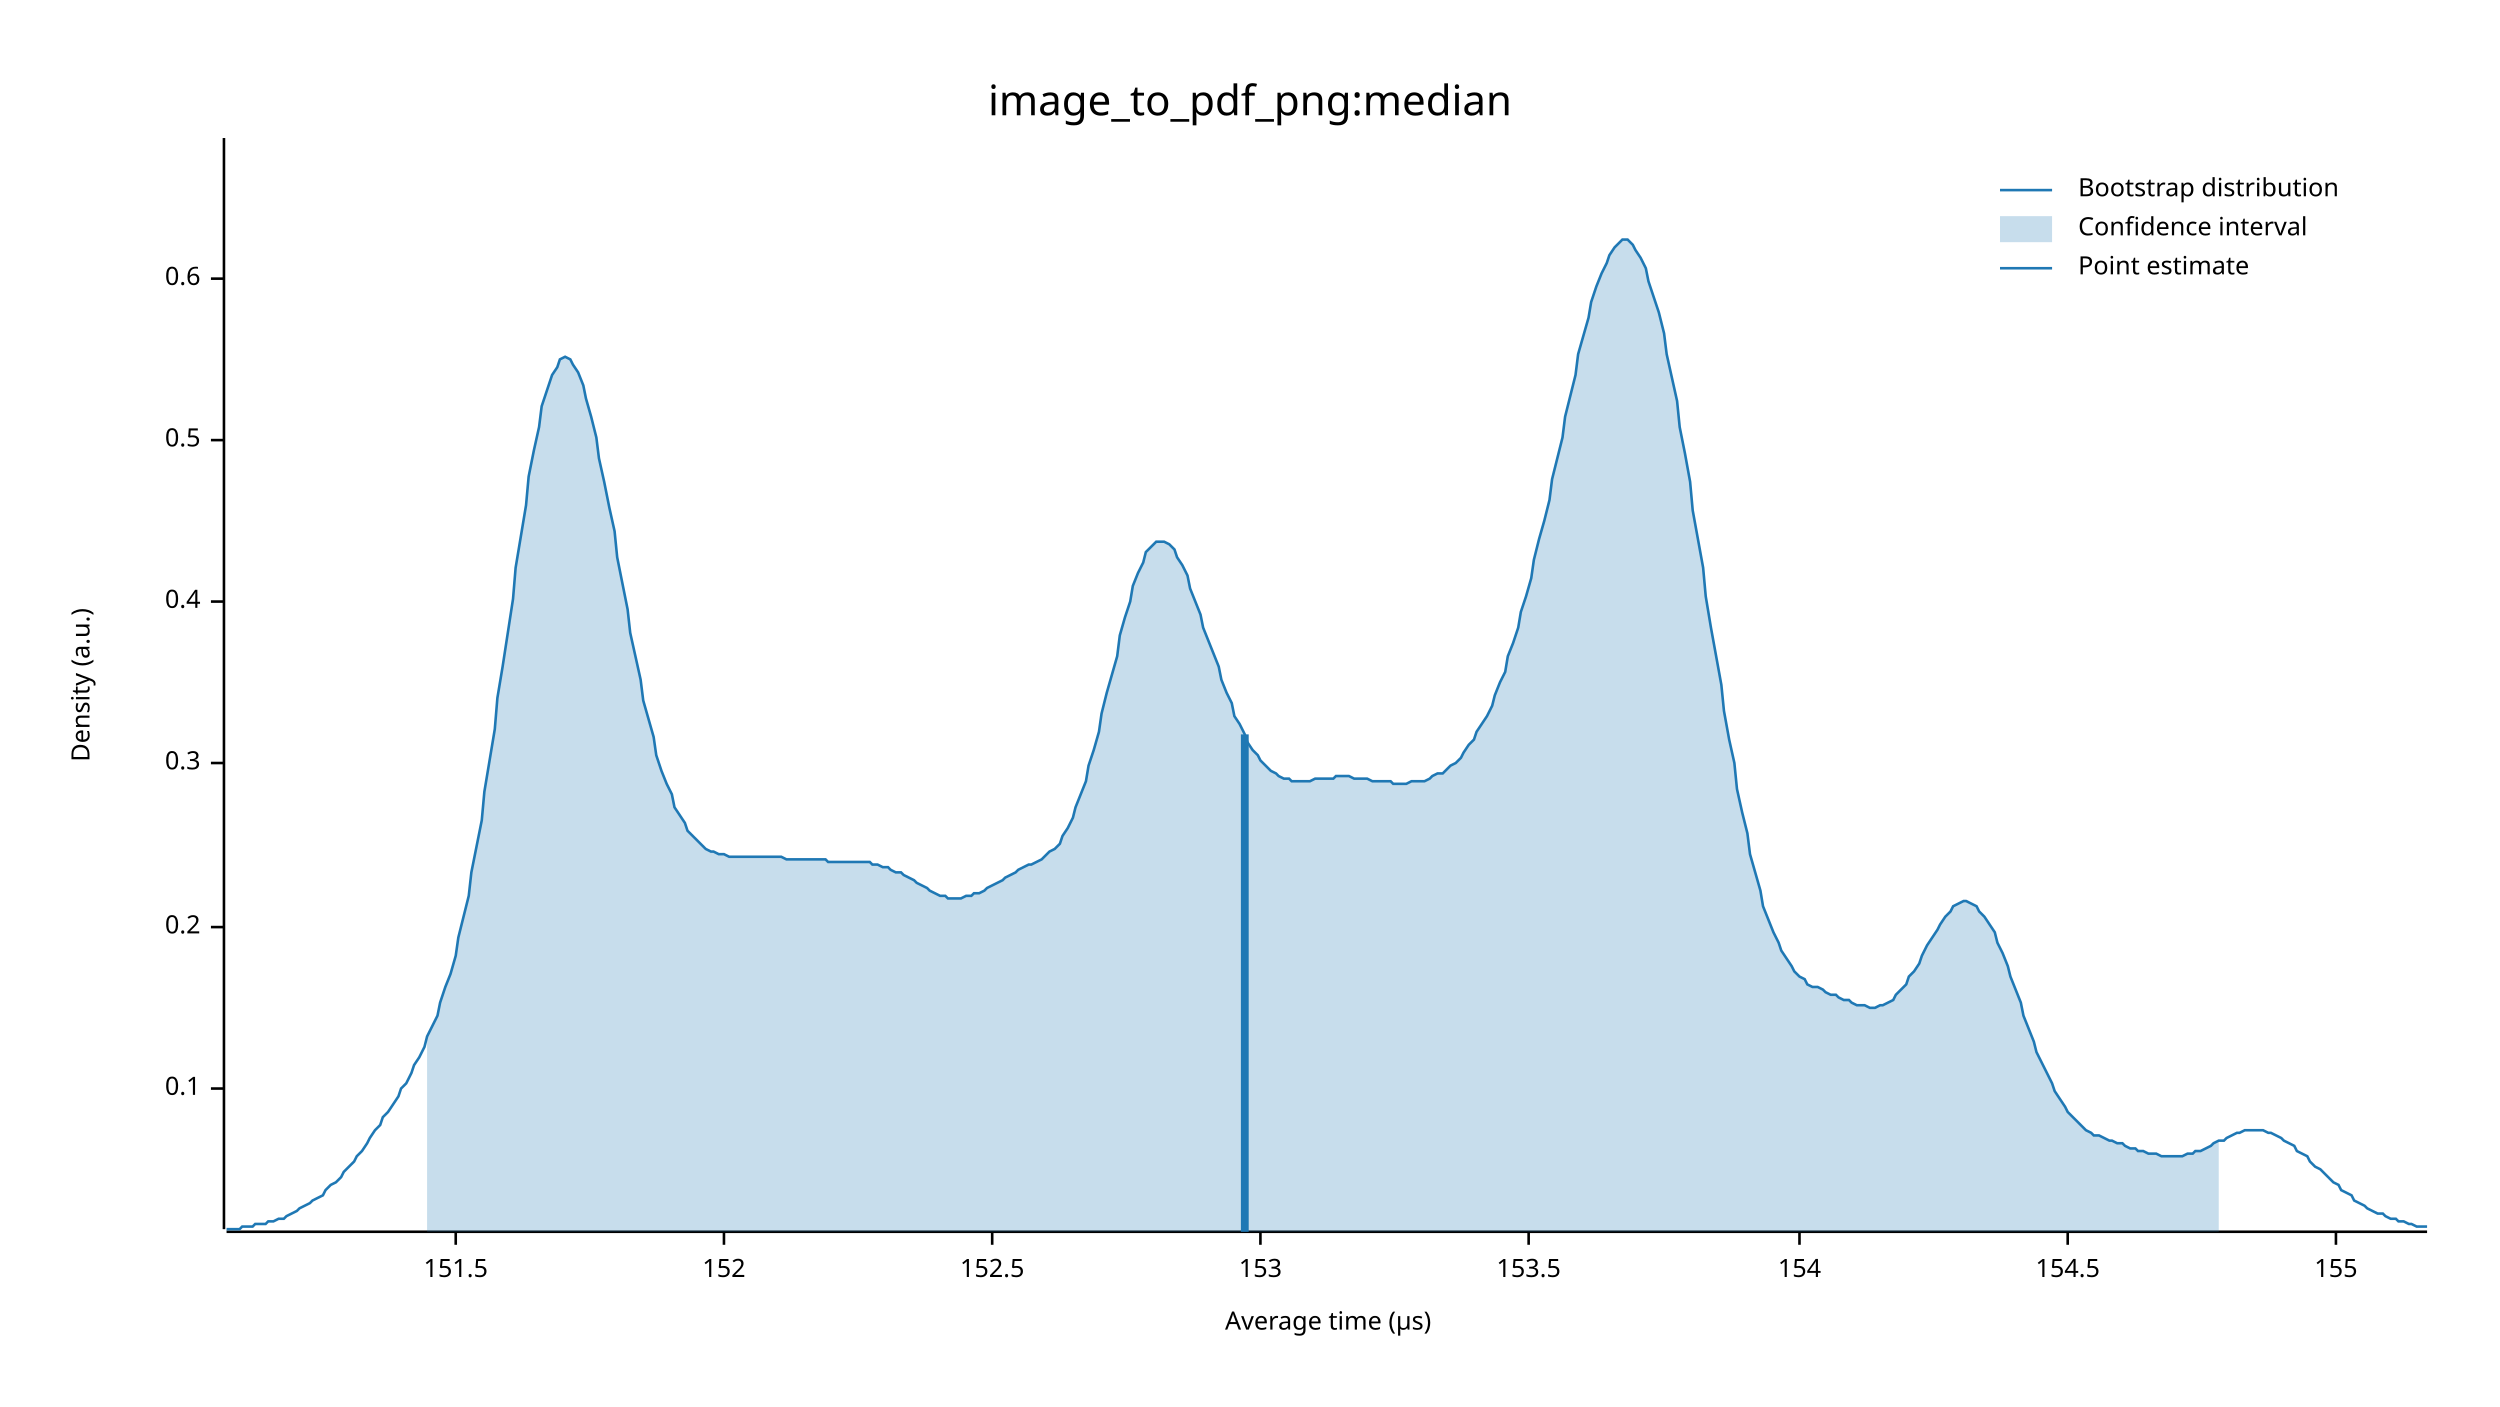
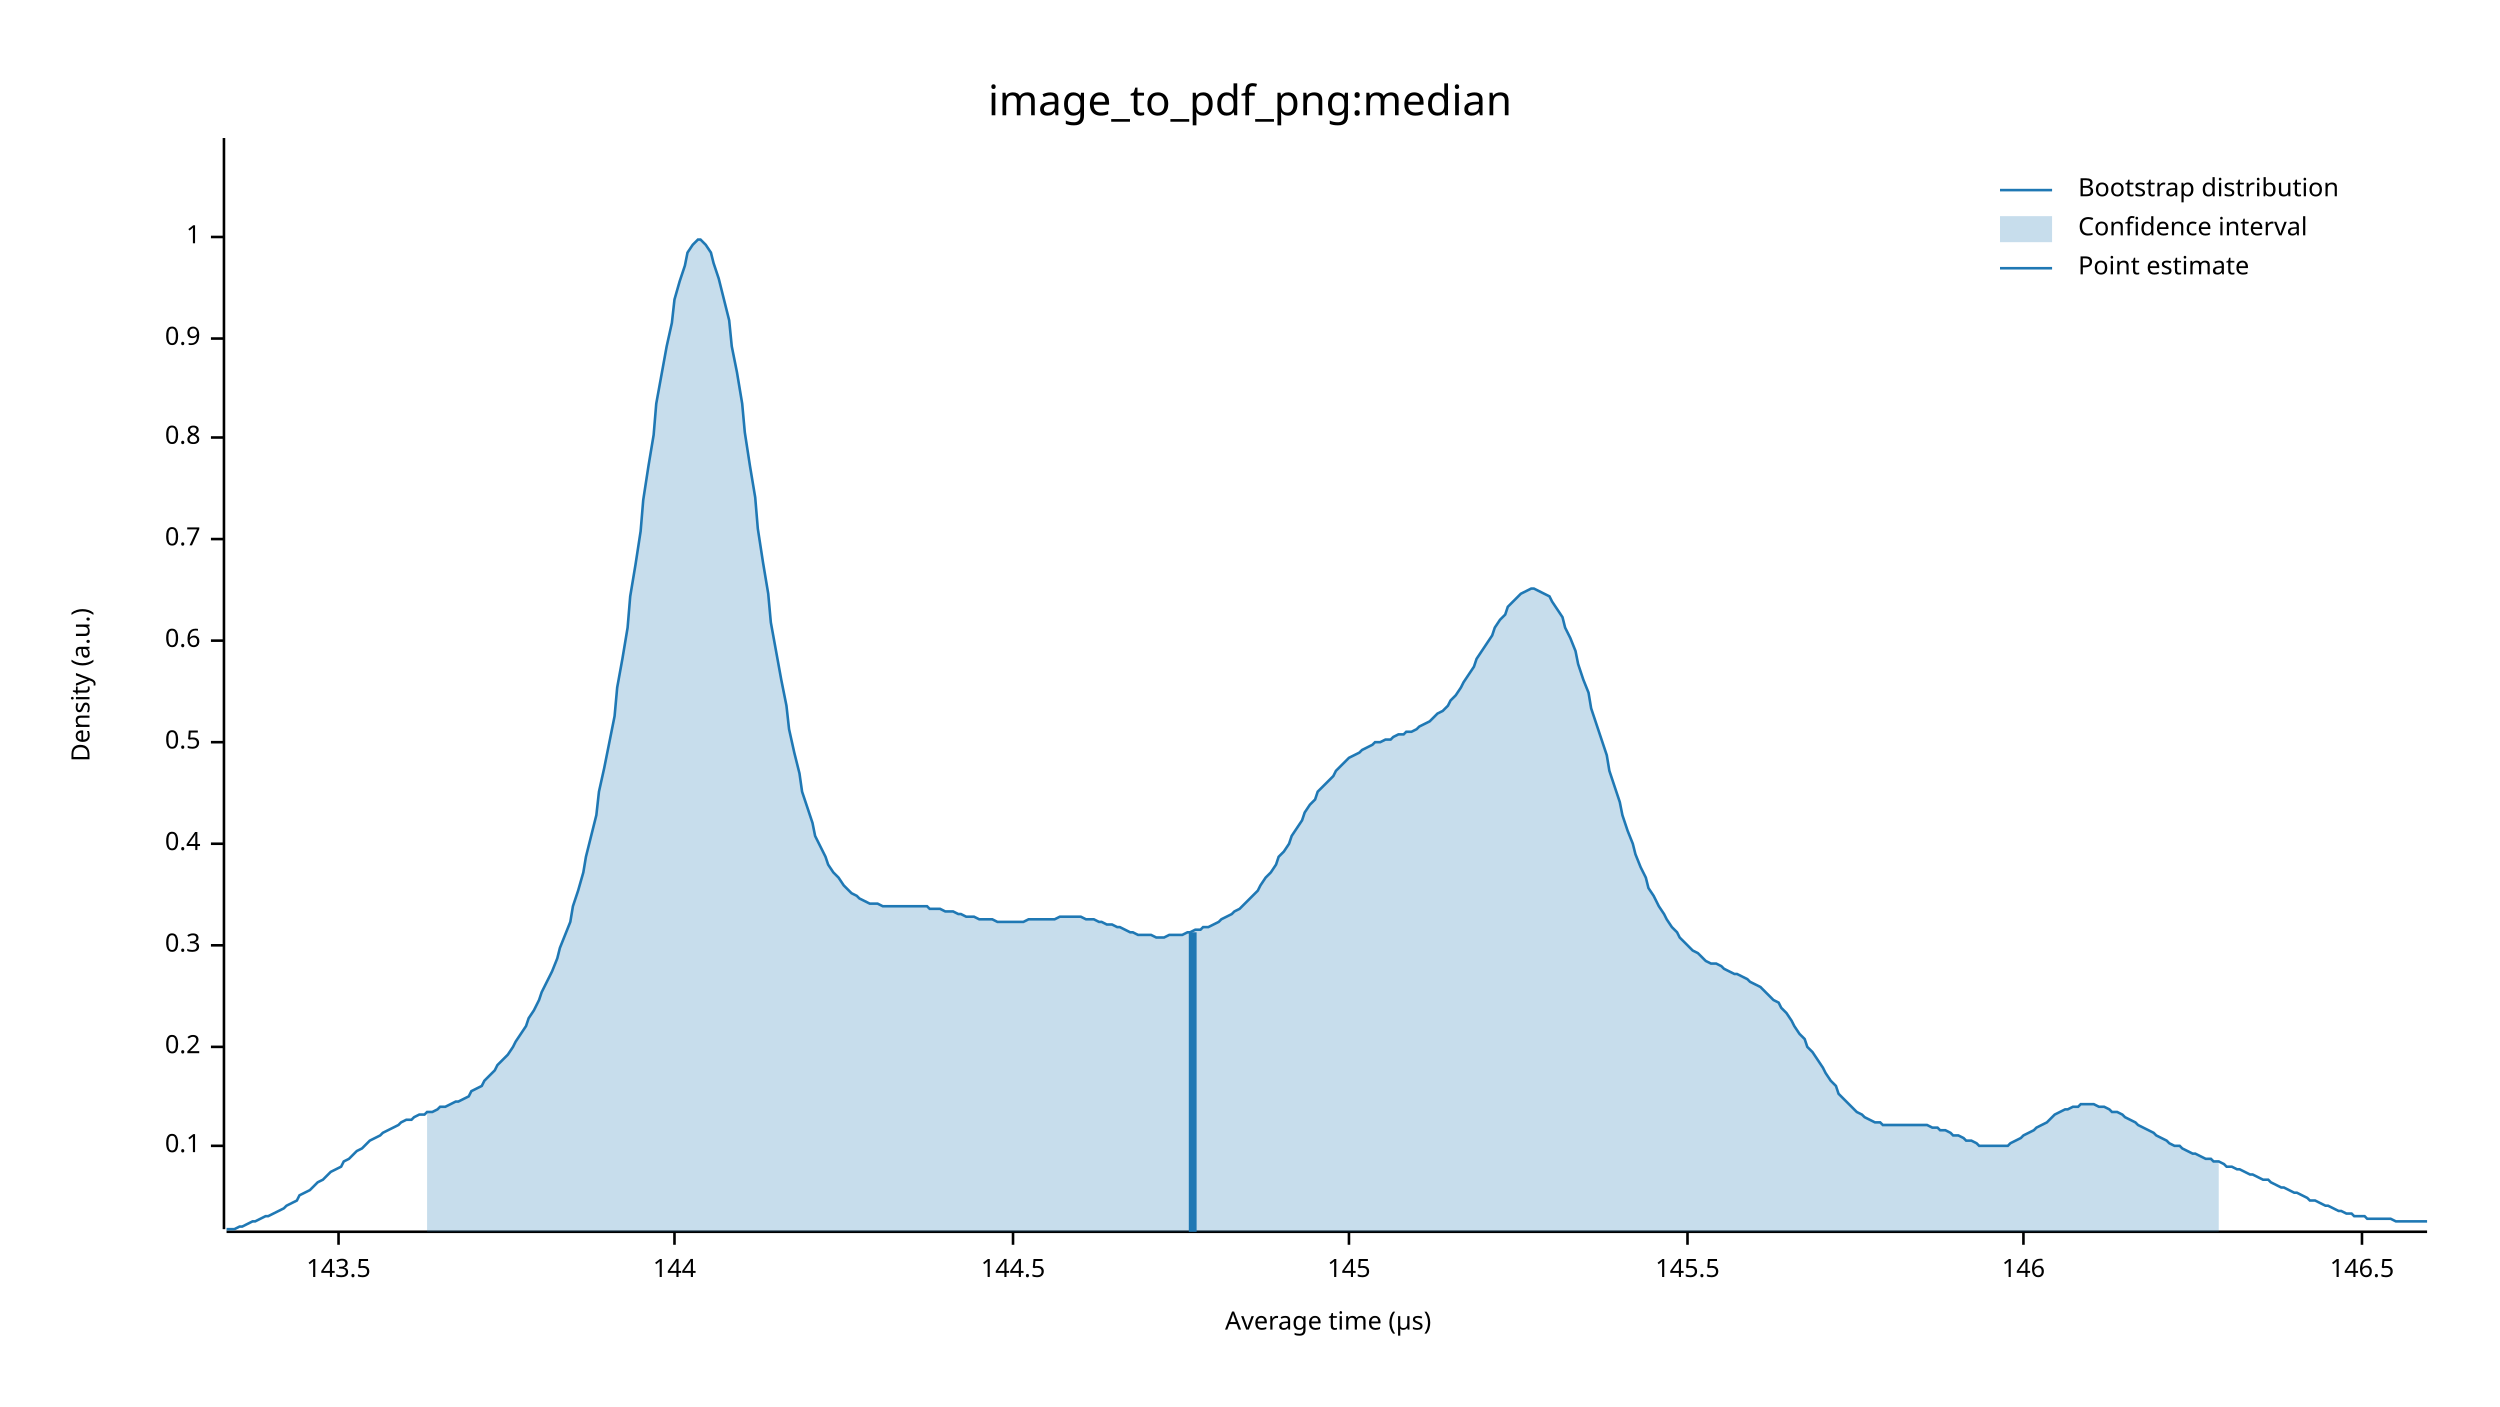
<svg xmlns="http://www.w3.org/2000/svg" width="960" height="540" viewBox="0 0 960 540">
  <text x="480" y="32" dy="0.76em" text-anchor="middle" font-family="sans-serif" font-size="16.129" opacity="1" fill="#000000">
image_to_pdf_png:median
</text>
  <text x="27" y="263" dy="0.76em" text-anchor="middle" font-family="sans-serif" font-size="9.677" opacity="1" fill="#000000" transform="rotate(270, 27, 263)">
Density (a.u.)
</text>
  <text x="510" y="513" dy="-0.5ex" text-anchor="middle" font-family="sans-serif" font-size="9.677" opacity="1" fill="#000000">
Average time (µs)
</text>
  <polyline fill="none" opacity="1" stroke="#000000" stroke-width="1" points="86,53 86,472 " />
-   <text x="77" y="418" dy="0.5ex" text-anchor="end" font-family="sans-serif" font-size="9.677" opacity="1" fill="#000000">
+   <text x="77" y="440" dy="0.5ex" text-anchor="end" font-family="sans-serif" font-size="9.677" opacity="1" fill="#000000">
0.1
</text>
-   <polyline fill="none" opacity="1" stroke="#000000" stroke-width="1" points="81,418 86,418 " />
-   <text x="77" y="356" dy="0.5ex" text-anchor="end" font-family="sans-serif" font-size="9.677" opacity="1" fill="#000000">
+   <polyline fill="none" opacity="1" stroke="#000000" stroke-width="1" points="81,440 86,440 " />
+   <text x="77" y="402" dy="0.5ex" text-anchor="end" font-family="sans-serif" font-size="9.677" opacity="1" fill="#000000">
0.2
</text>
-   <polyline fill="none" opacity="1" stroke="#000000" stroke-width="1" points="81,356 86,356 " />
-   <text x="77" y="293" dy="0.5ex" text-anchor="end" font-family="sans-serif" font-size="9.677" opacity="1" fill="#000000">
+   <polyline fill="none" opacity="1" stroke="#000000" stroke-width="1" points="81,402 86,402 " />
+   <text x="77" y="363" dy="0.5ex" text-anchor="end" font-family="sans-serif" font-size="9.677" opacity="1" fill="#000000">
0.3
</text>
-   <polyline fill="none" opacity="1" stroke="#000000" stroke-width="1" points="81,293 86,293 " />
-   <text x="77" y="231" dy="0.5ex" text-anchor="end" font-family="sans-serif" font-size="9.677" opacity="1" fill="#000000">
+   <polyline fill="none" opacity="1" stroke="#000000" stroke-width="1" points="81,363 86,363 " />
+   <text x="77" y="324" dy="0.5ex" text-anchor="end" font-family="sans-serif" font-size="9.677" opacity="1" fill="#000000">
0.4
</text>
-   <polyline fill="none" opacity="1" stroke="#000000" stroke-width="1" points="81,231 86,231 " />
-   <text x="77" y="169" dy="0.5ex" text-anchor="end" font-family="sans-serif" font-size="9.677" opacity="1" fill="#000000">
+   <polyline fill="none" opacity="1" stroke="#000000" stroke-width="1" points="81,324 86,324 " />
+   <text x="77" y="285" dy="0.5ex" text-anchor="end" font-family="sans-serif" font-size="9.677" opacity="1" fill="#000000">
0.5
</text>
-   <polyline fill="none" opacity="1" stroke="#000000" stroke-width="1" points="81,169 86,169 " />
-   <text x="77" y="107" dy="0.5ex" text-anchor="end" font-family="sans-serif" font-size="9.677" opacity="1" fill="#000000">
+   <polyline fill="none" opacity="1" stroke="#000000" stroke-width="1" points="81,285 86,285 " />
+   <text x="77" y="246" dy="0.5ex" text-anchor="end" font-family="sans-serif" font-size="9.677" opacity="1" fill="#000000">
0.6
</text>
-   <polyline fill="none" opacity="1" stroke="#000000" stroke-width="1" points="81,107 86,107 " />
+   <polyline fill="none" opacity="1" stroke="#000000" stroke-width="1" points="81,246 86,246 " />
+   <text x="77" y="207" dy="0.5ex" text-anchor="end" font-family="sans-serif" font-size="9.677" opacity="1" fill="#000000">
+ 0.7
+ </text>
+   <polyline fill="none" opacity="1" stroke="#000000" stroke-width="1" points="81,207 86,207 " />
+   <text x="77" y="168" dy="0.5ex" text-anchor="end" font-family="sans-serif" font-size="9.677" opacity="1" fill="#000000">
+ 0.8
+ </text>
+   <polyline fill="none" opacity="1" stroke="#000000" stroke-width="1" points="81,168 86,168 " />
+   <text x="77" y="130" dy="0.5ex" text-anchor="end" font-family="sans-serif" font-size="9.677" opacity="1" fill="#000000">
+ 0.9
+ </text>
+   <polyline fill="none" opacity="1" stroke="#000000" stroke-width="1" points="81,130 86,130 " />
+   <text x="77" y="91" dy="0.5ex" text-anchor="end" font-family="sans-serif" font-size="9.677" opacity="1" fill="#000000">
+ 1
+ </text>
+   <polyline fill="none" opacity="1" stroke="#000000" stroke-width="1" points="81,91 86,91 " />
  <polyline fill="none" opacity="1" stroke="#000000" stroke-width="1" points="87,473 932,473 " />
-   <text x="175" y="483" dy="0.76em" text-anchor="middle" font-family="sans-serif" font-size="9.677" opacity="1" fill="#000000">
- 151.5
+   <text x="130" y="483" dy="0.76em" text-anchor="middle" font-family="sans-serif" font-size="9.677" opacity="1" fill="#000000">
+ 143.5
</text>
-   <polyline fill="none" opacity="1" stroke="#000000" stroke-width="1" points="175,473 175,478 " />
-   <text x="278" y="483" dy="0.76em" text-anchor="middle" font-family="sans-serif" font-size="9.677" opacity="1" fill="#000000">
- 152
+   <polyline fill="none" opacity="1" stroke="#000000" stroke-width="1" points="130,473 130,478 " />
+   <text x="259" y="483" dy="0.76em" text-anchor="middle" font-family="sans-serif" font-size="9.677" opacity="1" fill="#000000">
+ 144
</text>
-   <polyline fill="none" opacity="1" stroke="#000000" stroke-width="1" points="278,473 278,478 " />
-   <text x="381" y="483" dy="0.76em" text-anchor="middle" font-family="sans-serif" font-size="9.677" opacity="1" fill="#000000">
- 152.5
+   <polyline fill="none" opacity="1" stroke="#000000" stroke-width="1" points="259,473 259,478 " />
+   <text x="389" y="483" dy="0.76em" text-anchor="middle" font-family="sans-serif" font-size="9.677" opacity="1" fill="#000000">
+ 144.5
</text>
-   <polyline fill="none" opacity="1" stroke="#000000" stroke-width="1" points="381,473 381,478 " />
-   <text x="484" y="483" dy="0.76em" text-anchor="middle" font-family="sans-serif" font-size="9.677" opacity="1" fill="#000000">
- 153
+   <polyline fill="none" opacity="1" stroke="#000000" stroke-width="1" points="389,473 389,478 " />
+   <text x="518" y="483" dy="0.76em" text-anchor="middle" font-family="sans-serif" font-size="9.677" opacity="1" fill="#000000">
+ 145
</text>
-   <polyline fill="none" opacity="1" stroke="#000000" stroke-width="1" points="484,473 484,478 " />
-   <text x="587" y="483" dy="0.76em" text-anchor="middle" font-family="sans-serif" font-size="9.677" opacity="1" fill="#000000">
- 153.5
+   <polyline fill="none" opacity="1" stroke="#000000" stroke-width="1" points="518,473 518,478 " />
+   <text x="648" y="483" dy="0.76em" text-anchor="middle" font-family="sans-serif" font-size="9.677" opacity="1" fill="#000000">
+ 145.5
</text>
-   <polyline fill="none" opacity="1" stroke="#000000" stroke-width="1" points="587,473 587,478 " />
-   <text x="691" y="483" dy="0.76em" text-anchor="middle" font-family="sans-serif" font-size="9.677" opacity="1" fill="#000000">
- 154
+   <polyline fill="none" opacity="1" stroke="#000000" stroke-width="1" points="648,473 648,478 " />
+   <text x="777" y="483" dy="0.76em" text-anchor="middle" font-family="sans-serif" font-size="9.677" opacity="1" fill="#000000">
+ 146
</text>
-   <polyline fill="none" opacity="1" stroke="#000000" stroke-width="1" points="691,473 691,478 " />
-   <text x="794" y="483" dy="0.76em" text-anchor="middle" font-family="sans-serif" font-size="9.677" opacity="1" fill="#000000">
- 154.5
+   <polyline fill="none" opacity="1" stroke="#000000" stroke-width="1" points="777,473 777,478 " />
+   <text x="907" y="483" dy="0.76em" text-anchor="middle" font-family="sans-serif" font-size="9.677" opacity="1" fill="#000000">
+ 146.5
</text>
-   <polyline fill="none" opacity="1" stroke="#000000" stroke-width="1" points="794,473 794,478 " />
-   <text x="897" y="483" dy="0.76em" text-anchor="middle" font-family="sans-serif" font-size="9.677" opacity="1" fill="#000000">
- 155
- </text>
-   <polyline fill="none" opacity="1" stroke="#000000" stroke-width="1" points="897,473 897,478 " />
-   <polyline fill="none" opacity="1" stroke="#1F78B4" stroke-width="1" points="87,472 88,472 90,472 92,472 93,471 95,471 97,471 98,470 100,470 102,470 103,469 105,469 107,468 109,468 110,467 112,466 114,465 115,464 117,463 119,462 120,461 122,460 124,459 125,457 127,455 129,454 131,452 132,450 134,448 136,446 137,444 139,442 141,439 142,437 144,434 146,432 147,429 149,427 151,424 153,421 154,418 156,416 158,412 159,409 161,406 163,402 164,398 166,394 168,390 169,385 171,379 173,374 175,367 176,360 178,352 180,344 181,335 183,325 185,315 186,304 188,292 190,280 191,268 193,256 195,243 197,230 198,218 200,206 202,194 203,183 205,173 207,164 208,156 210,150 212,144 214,141 215,138 217,137 219,138 220,140 222,143 224,148 225,153 227,160 229,168 230,176 232,185 234,195 236,204 237,214 239,224 241,234 242,243 244,252 246,261 247,269 249,276 251,283 252,290 254,296 256,301 258,305 259,310 261,313 263,316 264,319 266,321 268,323 269,324 271,326 273,327 274,327 276,328 278,328 280,329 281,329 283,329 285,329 286,329 288,329 290,329 291,329 293,329 295,329 296,329 298,329 300,329 302,330 303,330 305,330 307,330 308,330 310,330 312,330 313,330 315,330 317,330 318,331 320,331 322,331 324,331 325,331 327,331 329,331 330,331 332,331 334,331 335,332 337,332 339,333 341,333 342,334 344,335 346,335 347,336 349,337 351,338 352,339 354,340 356,341 357,342 359,343 361,344 363,344 364,345 366,345 368,345 369,345 371,344 373,344 374,343 376,343 378,342 379,341 381,340 383,339 385,338 386,337 388,336 390,335 391,334 393,333 395,332 396,332 398,331 400,330 401,329 403,327 405,326 407,324 408,321 410,318 412,314 413,310 415,305 417,300 418,294 420,288 422,281 423,274 425,266 427,259 429,252 430,244 432,237 434,231 435,225 437,220 439,216 440,212 442,210 444,208 445,208 447,208 449,209 451,211 452,214 454,217 456,221 457,226 459,231 461,236 462,241 464,246 466,251 468,256 469,261 471,266 473,270 474,275 476,278 478,282 479,285 481,288 483,290 484,292 486,294 488,296 490,297 491,298 493,299 495,299 496,300 498,300 500,300 501,300 503,300 505,299 506,299 508,299 510,299 512,299 513,298 515,298 517,298 518,298 520,299 522,299 523,299 525,299 527,300 528,300 530,300 532,300 534,300 535,301 537,301 539,301 540,301 542,300 544,300 545,300 547,300 549,299 550,298 552,297 554,297 556,295 557,294 559,293 561,291 562,289 564,286 566,284 567,281 569,278 571,275 573,271 574,267 576,262 578,258 579,252 581,247 583,241 584,235 586,229 588,222 589,215 591,207 593,200 595,192 596,184 598,176 600,168 601,160 603,152 605,144 606,136 608,129 610,122 611,116 613,110 615,105 617,101 618,98 620,95 622,93 623,92 625,92 627,94 628,96 630,99 632,103 633,108 635,114 637,120 639,128 640,136 642,145 644,154 645,164 647,174 649,185 650,196 652,207 654,218 655,229 657,241 659,252 661,263 662,273 664,284 666,293 667,303 669,312 671,320 672,328 674,335 676,342 677,348 679,353 681,358 683,362 684,365 686,368 688,371 689,373 691,375 693,376 694,378 696,379 698,379 700,380 701,381 703,382 705,382 706,383 708,384 710,384 711,385 713,386 715,386 716,386 718,387 720,387 722,386 723,386 725,385 727,384 728,382 730,380 732,378 733,375 735,373 737,370 738,367 740,363 742,360 744,357 745,355 747,352 749,350 750,348 752,347 754,346 755,346 757,347 759,348 760,350 762,352 764,355 766,358 767,362 769,366 771,371 772,375 774,380 776,385 777,390 779,395 781,400 782,404 784,408 786,412 788,416 789,419 791,422 793,425 794,427 796,429 798,431 799,432 801,434 803,435 804,436 806,436 808,437 810,438 811,438 813,439 815,439 816,440 818,441 820,441 821,442 823,442 825,443 827,443 828,443 830,444 832,444 833,444 835,444 837,444 838,444 840,443 842,443 843,442 845,442 847,441 849,440 850,439 852,438 854,438 855,437 857,436 859,435 860,435 862,434 864,434 865,434 867,434 869,434 871,435 872,435 874,436 876,437 877,438 879,439 881,440 882,442 884,443 886,444 887,446 889,448 891,449 893,451 894,452 896,454 898,455 899,457 901,458 903,459 904,461 906,462 908,463 909,464 911,465 913,466 915,466 916,467 918,468 920,468 921,469 923,469 925,470 926,470 928,471 930,471 932,471 " />
-   <polygon opacity="0.25" fill="#1F78B4" points="164,398 166,394 168,390 169,385 171,379 173,374 175,367 176,360 178,352 180,344 181,335 183,325 185,315 186,304 188,292 190,280 191,268 193,256 195,243 197,230 198,218 200,206 202,194 203,183 205,173 207,164 208,156 210,150 212,144 214,141 215,138 217,137 219,138 220,140 222,143 224,148 225,153 227,160 229,168 230,176 232,185 234,195 236,204 237,214 239,224 241,234 242,243 244,252 246,261 247,269 249,276 251,283 252,290 254,296 256,301 258,305 259,310 261,313 263,316 264,319 266,321 268,323 269,324 271,326 273,327 274,327 276,328 278,328 280,329 281,329 283,329 285,329 286,329 288,329 290,329 291,329 293,329 295,329 296,329 298,329 300,329 302,330 303,330 305,330 307,330 308,330 310,330 312,330 313,330 315,330 317,330 318,331 320,331 322,331 324,331 325,331 327,331 329,331 330,331 332,331 334,331 335,332 337,332 339,333 341,333 342,334 344,335 346,335 347,336 349,337 351,338 352,339 354,340 356,341 357,342 359,343 361,344 363,344 364,345 366,345 368,345 369,345 371,344 373,344 374,343 376,343 378,342 379,341 381,340 383,339 385,338 386,337 388,336 390,335 391,334 393,333 395,332 396,332 398,331 400,330 401,329 403,327 405,326 407,324 408,321 410,318 412,314 413,310 415,305 417,300 418,294 420,288 422,281 423,274 425,266 427,259 429,252 430,244 432,237 434,231 435,225 437,220 439,216 440,212 442,210 444,208 445,208 447,208 449,209 451,211 452,214 454,217 456,221 457,226 459,231 461,236 462,241 464,246 466,251 468,256 469,261 471,266 473,270 474,275 476,278 478,282 479,285 481,288 483,290 484,292 486,294 488,296 490,297 491,298 493,299 495,299 496,300 498,300 500,300 501,300 503,300 505,299 506,299 508,299 510,299 512,299 513,298 515,298 517,298 518,298 520,299 522,299 523,299 525,299 527,300 528,300 530,300 532,300 534,300 535,301 537,301 539,301 540,301 542,300 544,300 545,300 547,300 549,299 550,298 552,297 554,297 556,295 557,294 559,293 561,291 562,289 564,286 566,284 567,281 569,278 571,275 573,271 574,267 576,262 578,258 579,252 581,247 583,241 584,235 586,229 588,222 589,215 591,207 593,200 595,192 596,184 598,176 600,168 601,160 603,152 605,144 606,136 608,129 610,122 611,116 613,110 615,105 617,101 618,98 620,95 622,93 623,92 625,92 627,94 628,96 630,99 632,103 633,108 635,114 637,120 639,128 640,136 642,145 644,154 645,164 647,174 649,185 650,196 652,207 654,218 655,229 657,241 659,252 661,263 662,273 664,284 666,293 667,303 669,312 671,320 672,328 674,335 676,342 677,348 679,353 681,358 683,362 684,365 686,368 688,371 689,373 691,375 693,376 694,378 696,379 698,379 700,380 701,381 703,382 705,382 706,383 708,384 710,384 711,385 713,386 715,386 716,386 718,387 720,387 722,386 723,386 725,385 727,384 728,382 730,380 732,378 733,375 735,373 737,370 738,367 740,363 742,360 744,357 745,355 747,352 749,350 750,348 752,347 754,346 755,346 757,347 759,348 760,350 762,352 764,355 766,358 767,362 769,366 771,371 772,375 774,380 776,385 777,390 779,395 781,400 782,404 784,408 786,412 788,416 789,419 791,422 793,425 794,427 796,429 798,431 799,432 801,434 803,435 804,436 806,436 808,437 810,438 811,438 813,439 815,439 816,440 818,441 820,441 821,442 823,442 825,443 827,443 828,443 830,444 832,444 833,444 835,444 837,444 838,444 840,443 842,443 843,442 845,442 847,441 849,440 850,439 852,438 852,473 164,473 " />
-   <polyline fill="none" opacity="1" stroke="#1F78B4" stroke-width="3" points="478,473 478,282 " />
+   <polyline fill="none" opacity="1" stroke="#000000" stroke-width="1" points="907,473 907,478 " />
+   <polyline fill="none" opacity="1" stroke="#1F78B4" stroke-width="1" points="87,472 88,472 90,472 92,471 93,471 95,470 97,469 98,469 100,468 102,467 103,467 105,466 107,465 109,464 110,463 112,462 114,461 115,459 117,458 119,457 120,456 122,454 124,453 125,452 127,450 129,449 131,448 132,446 134,445 136,443 137,442 139,441 141,439 142,438 144,437 146,436 147,435 149,434 151,433 153,432 154,431 156,430 158,430 159,429 161,428 163,428 164,427 166,427 168,426 169,425 171,425 173,424 175,423 176,423 178,422 180,421 181,419 183,418 185,417 186,415 188,413 190,411 191,409 193,407 195,405 197,402 198,400 200,397 202,394 203,391 205,388 207,384 208,381 210,377 212,373 214,368 215,364 217,359 219,354 220,348 222,342 224,335 225,329 227,321 229,313 230,304 232,295 234,285 236,275 237,264 239,253 241,241 242,229 244,217 246,204 247,192 249,179 251,167 252,155 254,144 256,133 258,124 259,115 261,108 263,102 264,97 266,94 268,92 269,92 271,94 273,97 274,101 276,107 278,115 280,123 281,133 283,143 285,155 286,166 288,179 290,191 291,203 293,216 295,228 296,239 298,250 300,261 302,271 303,280 305,289 307,297 308,304 310,310 312,316 313,321 315,325 317,329 318,332 320,335 322,337 324,340 325,341 327,343 329,344 330,345 332,346 334,347 335,347 337,347 339,348 341,348 342,348 344,348 346,348 347,348 349,348 351,348 352,348 354,348 356,348 357,349 359,349 361,349 363,350 364,350 366,350 368,351 369,351 371,352 373,352 374,352 376,353 378,353 379,353 381,353 383,354 385,354 386,354 388,354 390,354 391,354 393,354 395,353 396,353 398,353 400,353 401,353 403,353 405,353 407,352 408,352 410,352 412,352 413,352 415,352 417,353 418,353 420,353 422,354 423,354 425,355 427,355 429,356 430,356 432,357 434,358 435,358 437,359 439,359 440,359 442,359 444,360 445,360 447,360 449,359 451,359 452,359 454,359 456,358 457,358 459,357 461,357 462,356 464,356 466,355 468,354 469,353 471,352 473,351 474,350 476,349 478,347 479,346 481,344 483,342 484,340 486,337 488,335 490,332 491,329 493,327 495,324 496,321 498,318 500,315 501,312 503,309 505,307 506,304 508,302 510,300 512,298 513,296 515,294 517,292 518,291 520,290 522,289 523,288 525,287 527,286 528,285 530,285 532,284 534,284 535,283 537,282 539,282 540,281 542,281 544,280 545,279 547,278 549,277 550,276 552,274 554,273 556,271 557,269 559,267 561,264 562,262 564,259 566,256 567,253 569,250 571,247 573,244 574,241 576,238 578,236 579,233 581,231 583,229 584,228 586,227 588,226 589,226 591,227 593,228 595,229 596,231 598,234 600,237 601,241 603,245 605,250 606,255 608,261 610,266 611,272 613,278 615,284 617,290 618,296 620,302 622,308 623,313 625,319 627,324 628,328 630,333 632,337 633,341 635,344 637,348 639,351 640,353 642,356 644,358 645,360 647,362 649,364 650,365 652,366 654,368 655,369 657,370 659,370 661,371 662,372 664,373 666,374 667,374 669,375 671,376 672,377 674,378 676,379 677,380 679,382 681,384 683,385 684,387 686,389 688,392 689,394 691,397 693,399 694,402 696,404 698,407 700,410 701,412 703,415 705,417 706,420 708,422 710,424 711,425 713,427 715,428 716,429 718,430 720,431 722,431 723,432 725,432 727,432 728,432 730,432 732,432 733,432 735,432 737,432 738,432 740,432 742,433 744,433 745,434 747,434 749,435 750,436 752,436 754,437 755,438 757,438 759,439 760,440 762,440 764,440 766,440 767,440 769,440 771,440 772,439 774,438 776,437 777,436 779,435 781,434 782,433 784,432 786,431 788,429 789,428 791,427 793,426 794,426 796,425 798,425 799,424 801,424 803,424 804,424 806,425 808,425 810,426 811,427 813,427 815,428 816,429 818,430 820,431 821,432 823,433 825,434 827,435 828,436 830,437 832,438 833,439 835,440 837,440 838,441 840,442 842,443 843,443 845,444 847,445 849,445 850,446 852,446 854,447 855,448 857,448 859,449 860,449 862,450 864,451 865,451 867,452 869,453 871,453 872,454 874,455 876,456 877,456 879,457 881,458 882,458 884,459 886,460 887,461 889,461 891,462 893,463 894,463 896,464 898,465 899,465 901,466 903,466 904,467 906,467 908,467 909,468 911,468 913,468 915,468 916,468 918,468 920,469 921,469 923,469 925,469 926,469 928,469 930,469 932,469 " />
+   <polygon opacity="0.25" fill="#1F78B4" points="164,427 166,427 168,426 169,425 171,425 173,424 175,423 176,423 178,422 180,421 181,419 183,418 185,417 186,415 188,413 190,411 191,409 193,407 195,405 197,402 198,400 200,397 202,394 203,391 205,388 207,384 208,381 210,377 212,373 214,368 215,364 217,359 219,354 220,348 222,342 224,335 225,329 227,321 229,313 230,304 232,295 234,285 236,275 237,264 239,253 241,241 242,229 244,217 246,204 247,192 249,179 251,167 252,155 254,144 256,133 258,124 259,115 261,108 263,102 264,97 266,94 268,92 269,92 271,94 273,97 274,101 276,107 278,115 280,123 281,133 283,143 285,155 286,166 288,179 290,191 291,203 293,216 295,228 296,239 298,250 300,261 302,271 303,280 305,289 307,297 308,304 310,310 312,316 313,321 315,325 317,329 318,332 320,335 322,337 324,340 325,341 327,343 329,344 330,345 332,346 334,347 335,347 337,347 339,348 341,348 342,348 344,348 346,348 347,348 349,348 351,348 352,348 354,348 356,348 357,349 359,349 361,349 363,350 364,350 366,350 368,351 369,351 371,352 373,352 374,352 376,353 378,353 379,353 381,353 383,354 385,354 386,354 388,354 390,354 391,354 393,354 395,353 396,353 398,353 400,353 401,353 403,353 405,353 407,352 408,352 410,352 412,352 413,352 415,352 417,353 418,353 420,353 422,354 423,354 425,355 427,355 429,356 430,356 432,357 434,358 435,358 437,359 439,359 440,359 442,359 444,360 445,360 447,360 449,359 451,359 452,359 454,359 456,358 457,358 459,357 461,357 462,356 464,356 466,355 468,354 469,353 471,352 473,351 474,350 476,349 478,347 479,346 481,344 483,342 484,340 486,337 488,335 490,332 491,329 493,327 495,324 496,321 498,318 500,315 501,312 503,309 505,307 506,304 508,302 510,300 512,298 513,296 515,294 517,292 518,291 520,290 522,289 523,288 525,287 527,286 528,285 530,285 532,284 534,284 535,283 537,282 539,282 540,281 542,281 544,280 545,279 547,278 549,277 550,276 552,274 554,273 556,271 557,269 559,267 561,264 562,262 564,259 566,256 567,253 569,250 571,247 573,244 574,241 576,238 578,236 579,233 581,231 583,229 584,228 586,227 588,226 589,226 591,227 593,228 595,229 596,231 598,234 600,237 601,241 603,245 605,250 606,255 608,261 610,266 611,272 613,278 615,284 617,290 618,296 620,302 622,308 623,313 625,319 627,324 628,328 630,333 632,337 633,341 635,344 637,348 639,351 640,353 642,356 644,358 645,360 647,362 649,364 650,365 652,366 654,368 655,369 657,370 659,370 661,371 662,372 664,373 666,374 667,374 669,375 671,376 672,377 674,378 676,379 677,380 679,382 681,384 683,385 684,387 686,389 688,392 689,394 691,397 693,399 694,402 696,404 698,407 700,410 701,412 703,415 705,417 706,420 708,422 710,424 711,425 713,427 715,428 716,429 718,430 720,431 722,431 723,432 725,432 727,432 728,432 730,432 732,432 733,432 735,432 737,432 738,432 740,432 742,433 744,433 745,434 747,434 749,435 750,436 752,436 754,437 755,438 757,438 759,439 760,440 762,440 764,440 766,440 767,440 769,440 771,440 772,439 774,438 776,437 777,436 779,435 781,434 782,433 784,432 786,431 788,429 789,428 791,427 793,426 794,426 796,425 798,425 799,424 801,424 803,424 804,424 806,425 808,425 810,426 811,427 813,427 815,428 816,429 818,430 820,431 821,432 823,433 825,434 827,435 828,436 830,437 832,438 833,439 835,440 837,440 838,441 840,442 842,443 843,443 845,444 847,445 849,445 850,446 852,446 852,473 164,473 " />
+   <polyline fill="none" opacity="1" stroke="#1F78B4" stroke-width="3" points="458,473 458,358 " />
  <text x="798" y="68" dy="0.76em" text-anchor="start" font-family="sans-serif" font-size="9.677" opacity="1" fill="#000000">
Bootstrap distribution
</text>
  <text x="798" y="83" dy="0.76em" text-anchor="start" font-family="sans-serif" font-size="9.677" opacity="1" fill="#000000">
Confidence interval
</text>
  <text x="798" y="98" dy="0.76em" text-anchor="start" font-family="sans-serif" font-size="9.677" opacity="1" fill="#000000">
Point estimate
</text>
  <polyline fill="none" opacity="1" stroke="#1F78B4" stroke-width="1" points="768,73 788,73 " />
  <rect x="768" y="83" width="20" height="10" opacity="0.25" fill="#1F78B4" stroke="none" />
  <polyline fill="none" opacity="1" stroke="#1F78B4" stroke-width="1" points="768,103 788,103 " />
</svg>
